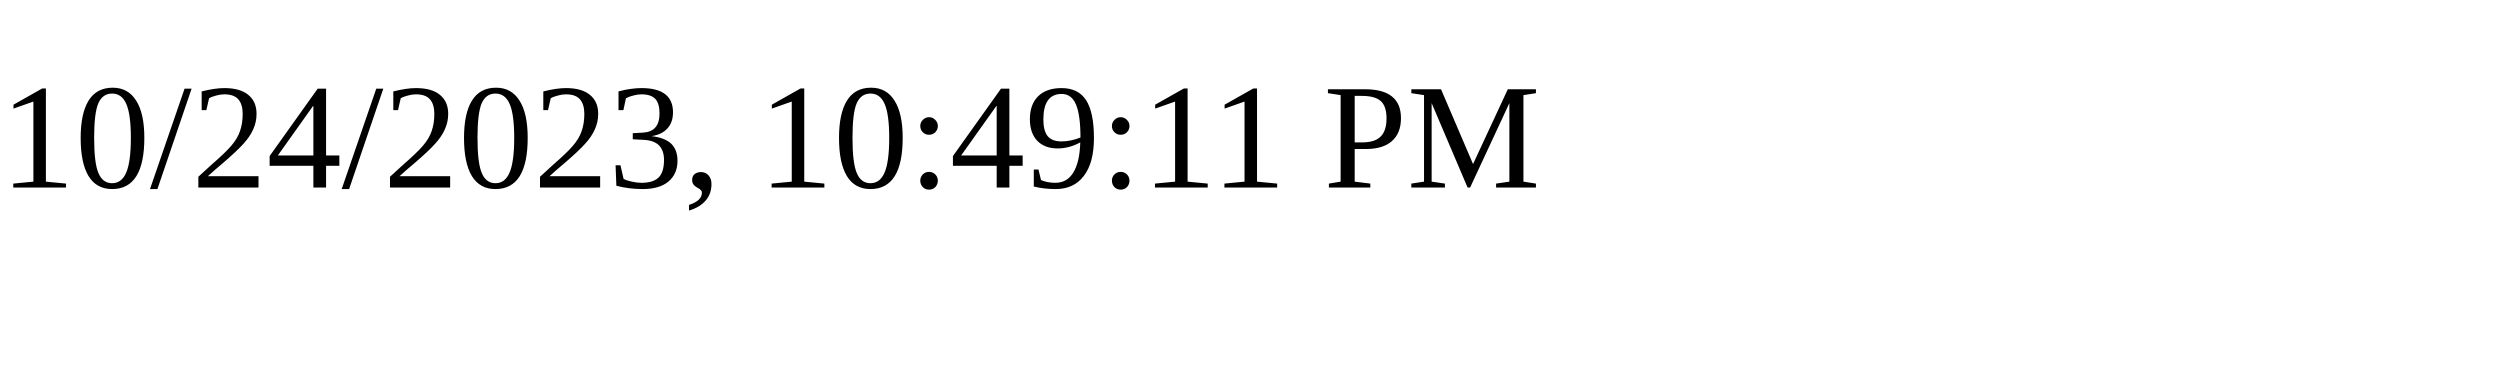
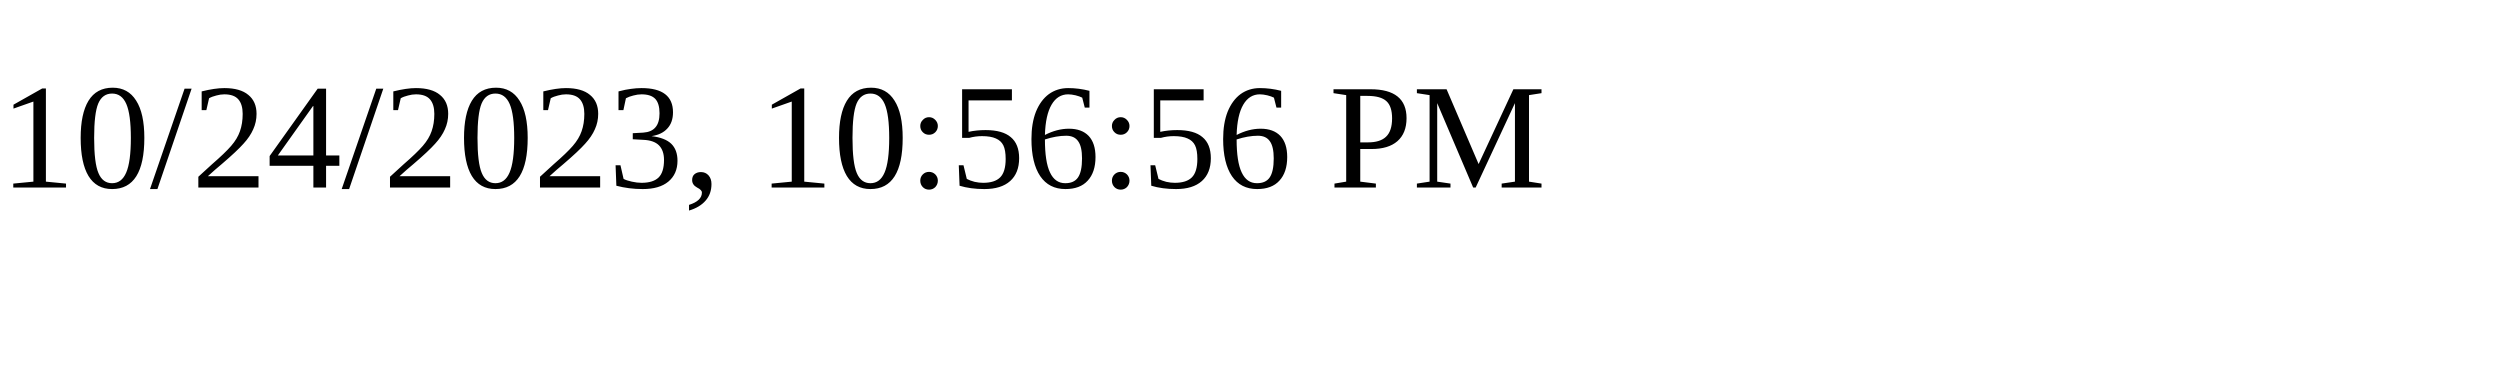
<svg xmlns="http://www.w3.org/2000/svg" height="30" width="200">
-   <text x="0" y="15">10/24/2023, 10:49:11 PM</text>
+   <text x="0" y="15">10/24/2023, 10:56:56 PM</text>
</svg>
